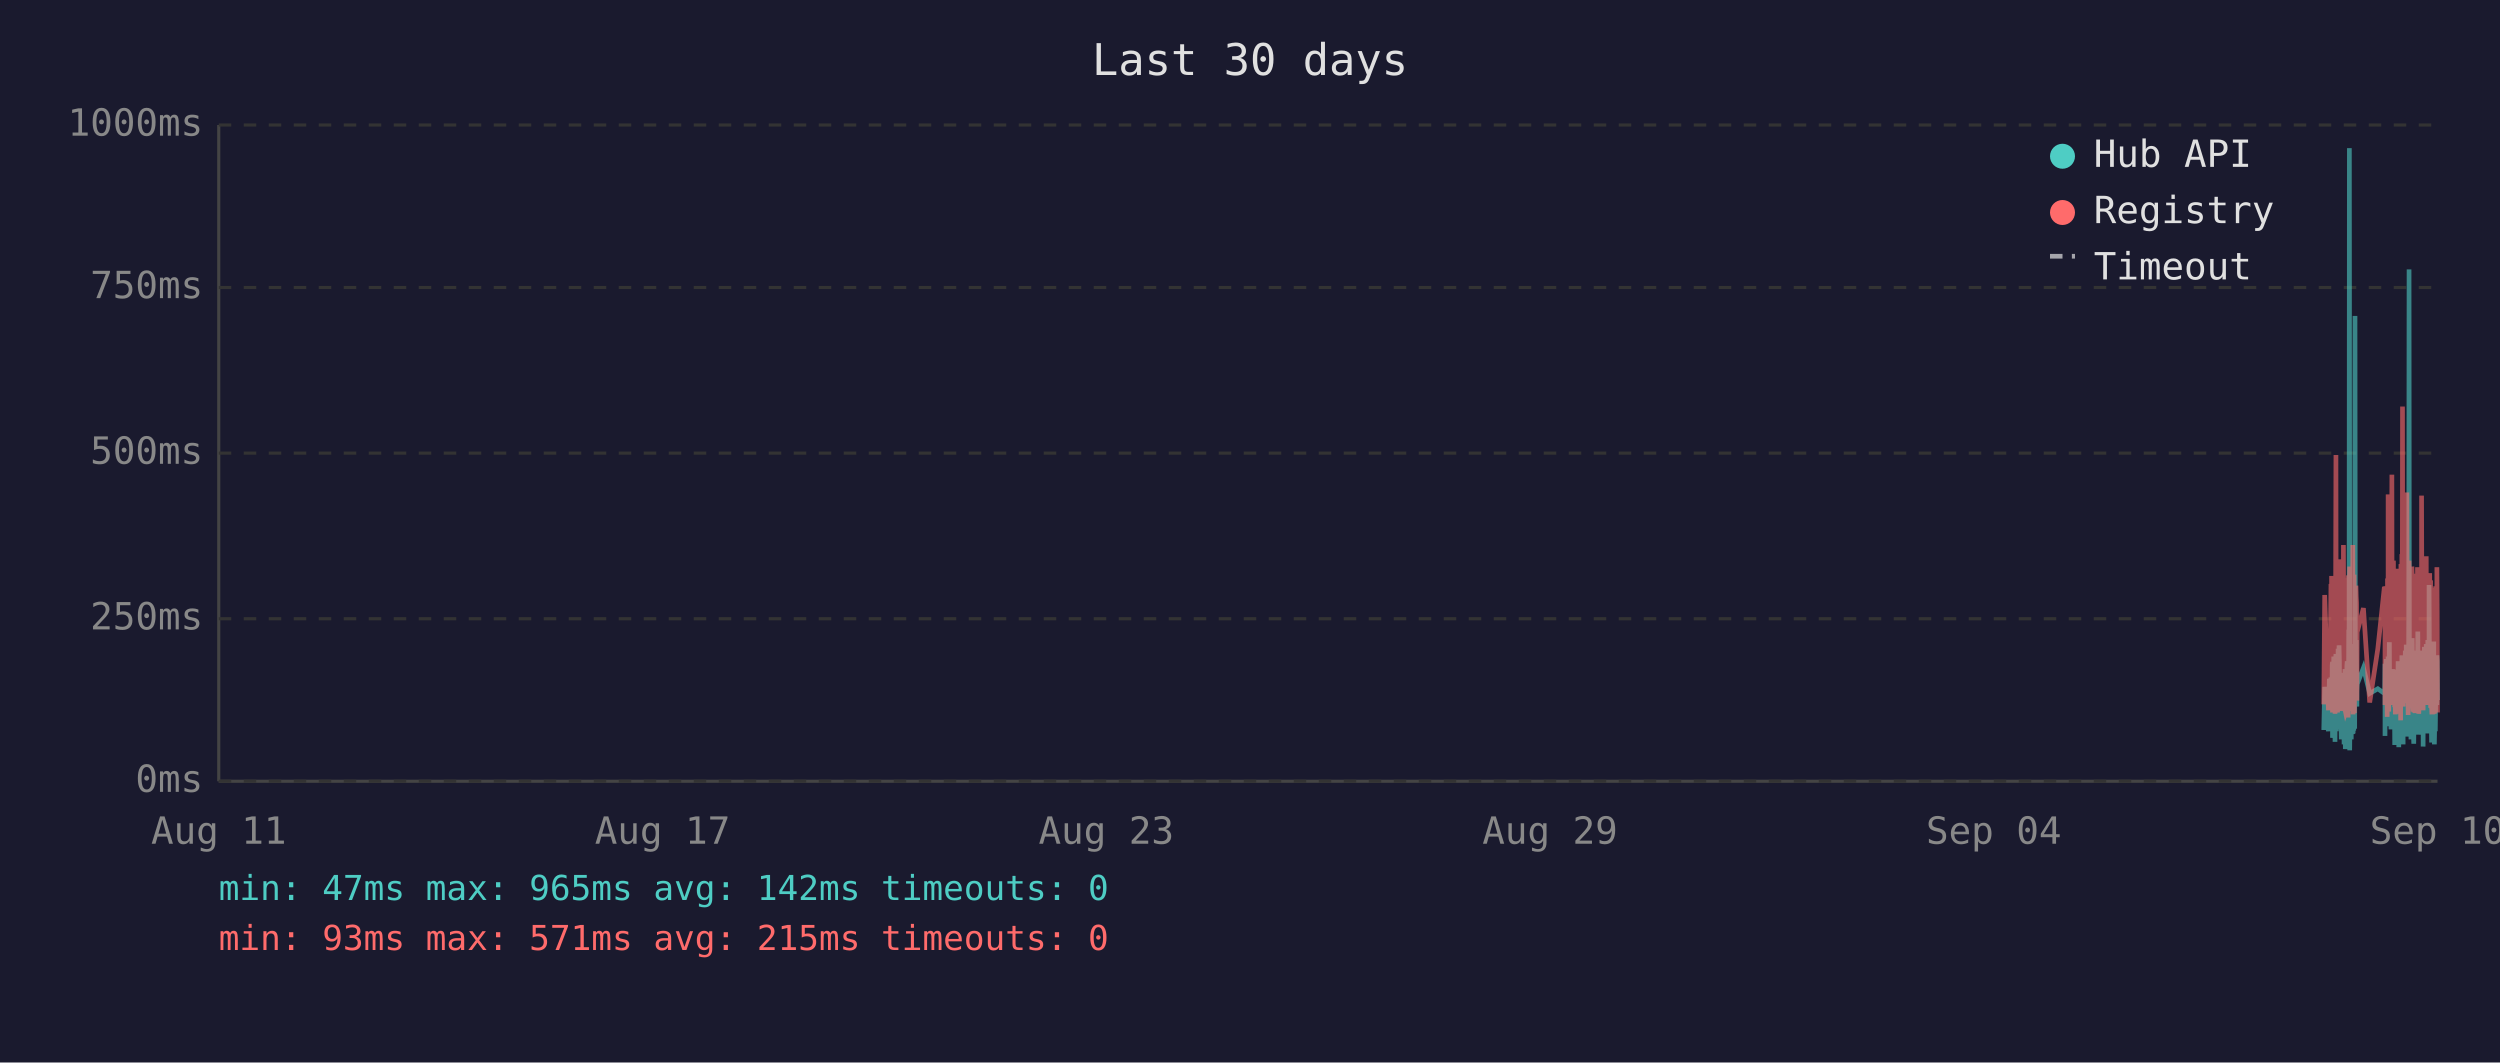
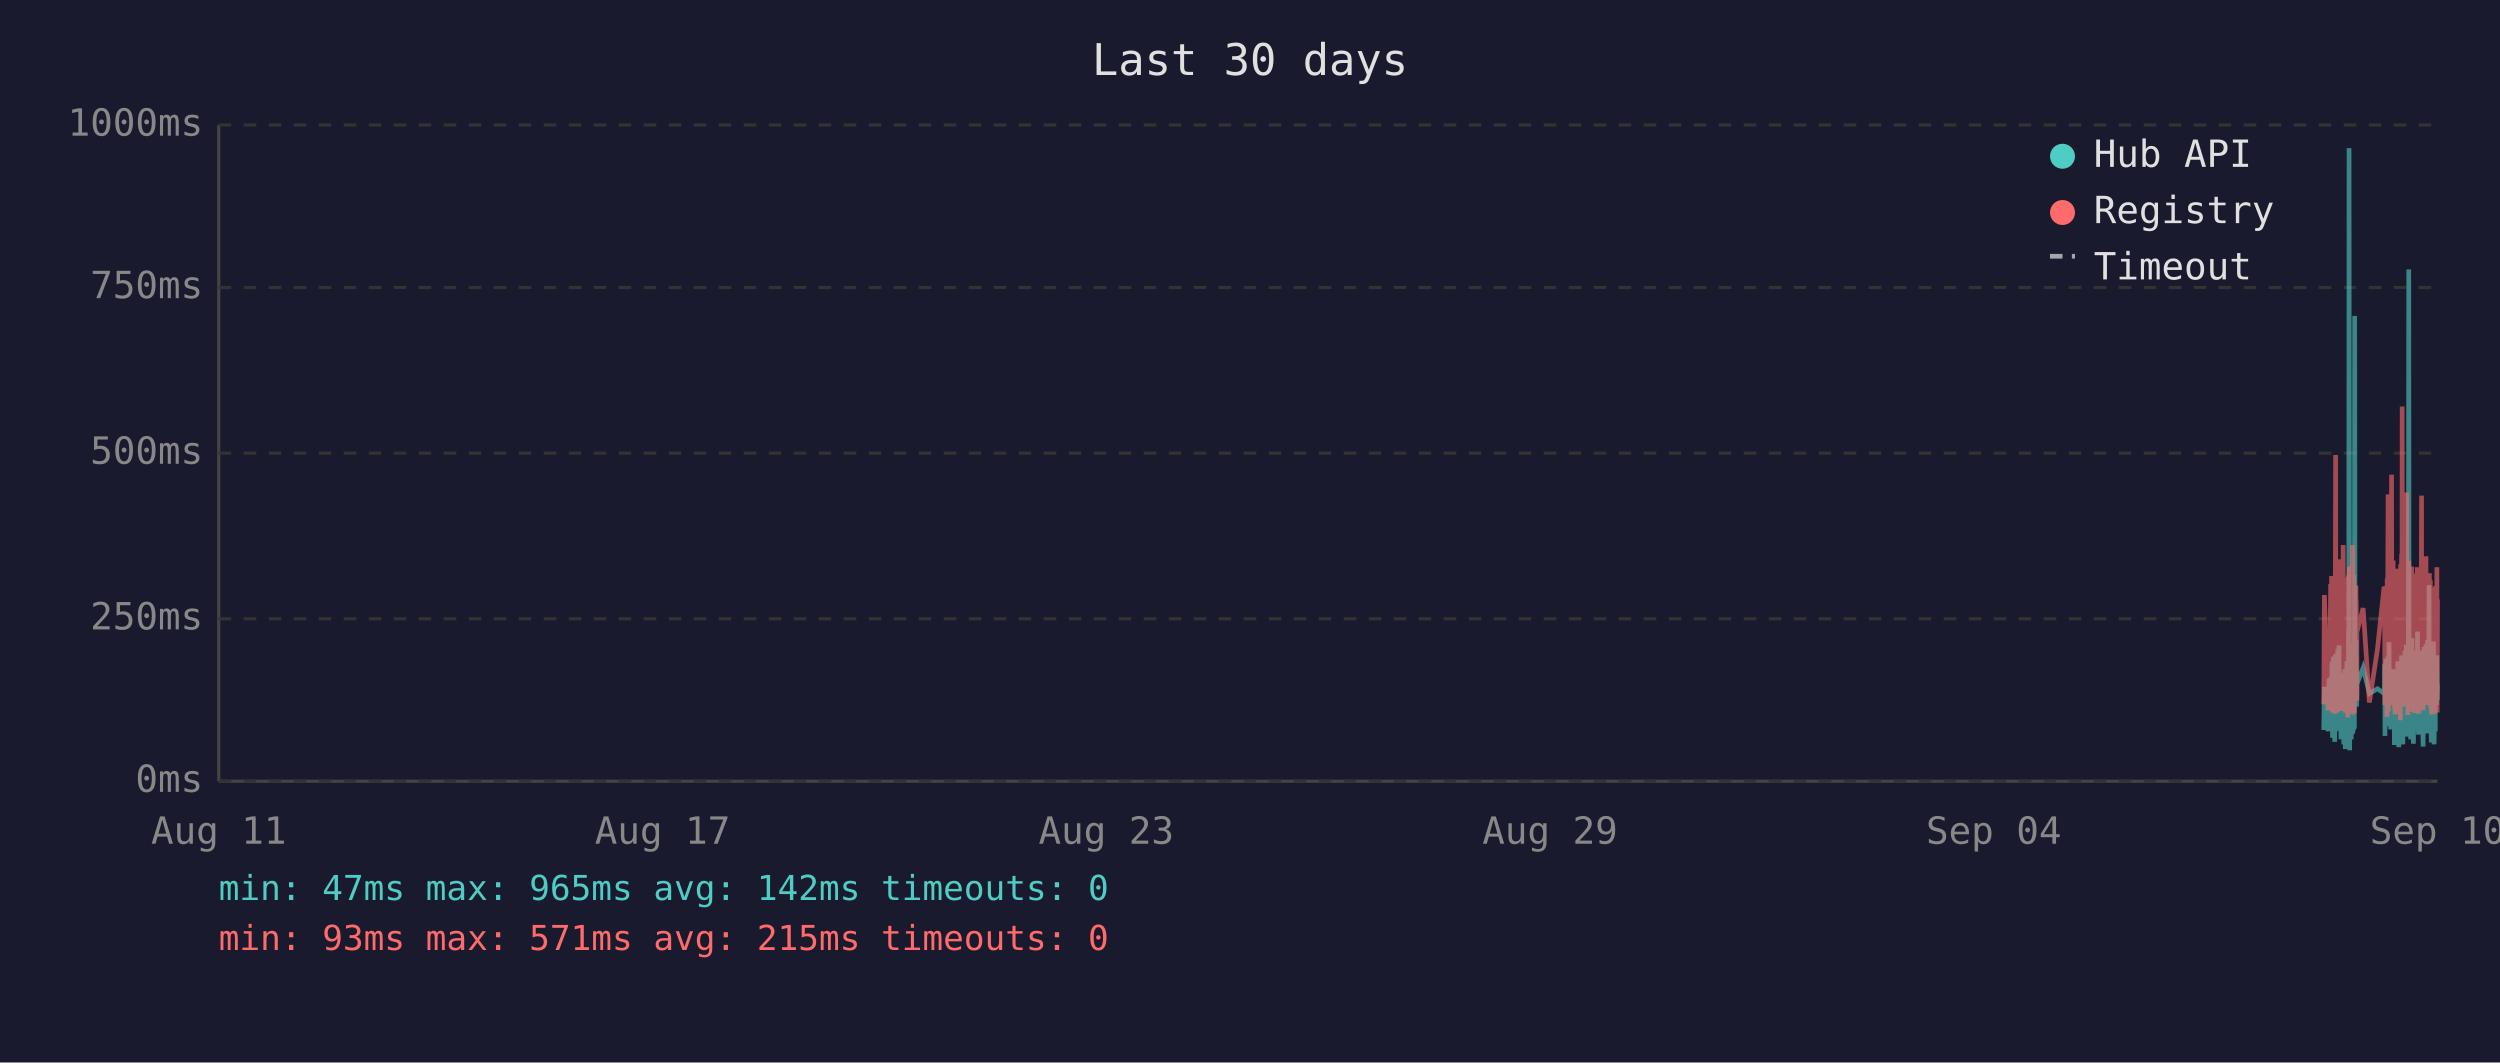
<svg xmlns="http://www.w3.org/2000/svg" viewBox="0 0 800 340" font-family="monospace" font-size="12">
  <rect width="800" height="340" fill="#1a1a2e" />
  <text x="400" y="24" fill="#e0e0e0" font-size="14" text-anchor="middle">Last 30 days</text>
  <line x1="70" y1="40" x2="70" y2="250" stroke="#444" stroke-width="1" />
  <line x1="70" y1="250" x2="780" y2="250" stroke="#444" stroke-width="1" />
  <line x1="70" y1="250" x2="780" y2="250" stroke="#333" stroke-width="1" stroke-dasharray="4" />
  <text x="65" y="250" fill="#888" text-anchor="end" dominant-baseline="middle">0ms</text>
  <line x1="70" y1="198" x2="780" y2="198" stroke="#333" stroke-width="1" stroke-dasharray="4" />
  <text x="65" y="198" fill="#888" text-anchor="end" dominant-baseline="middle">250ms</text>
  <line x1="70" y1="145" x2="780" y2="145" stroke="#333" stroke-width="1" stroke-dasharray="4" />
  <text x="65" y="145" fill="#888" text-anchor="end" dominant-baseline="middle">500ms</text>
  <line x1="70" y1="92" x2="780" y2="92" stroke="#333" stroke-width="1" stroke-dasharray="4" />
  <text x="65" y="92" fill="#888" text-anchor="end" dominant-baseline="middle">750ms</text>
  <line x1="70" y1="40" x2="780" y2="40" stroke="#333" stroke-width="1" stroke-dasharray="4" />
  <text x="65" y="40" fill="#888" text-anchor="end" dominant-baseline="middle">1000ms</text>
  <text x="70" y="270" fill="#888" text-anchor="middle">Aug 11</text>
  <text x="212" y="270" fill="#888" text-anchor="middle">Aug 17</text>
  <text x="354" y="270" fill="#888" text-anchor="middle">Aug 23</text>
  <text x="496" y="270" fill="#888" text-anchor="middle">Aug 29</text>
  <text x="638" y="270" fill="#888" text-anchor="middle">Sep 04</text>
  <text x="780" y="270" fill="#888" text-anchor="middle">Sep 10</text>
-   <polyline points="743.6,233.6 743.9,219.8 745.1,234.0 745.4,217.2 745.5,223.3 745.9,216.8 746.0,222.3 746.1,224.2 746.1,225.0 746.2,233.6 746.3,213.0 746.4,211.8 746.4,236.1 746.5,235.1 746.6,223.8 746.6,221.2 746.7,222.3 746.8,210.1 746.9,223.3 747.0,234.7 747.1,220.6 747.1,218.9 747.2,237.4 747.3,223.1 747.4,210.9 747.5,209.3 747.6,234.0 747.6,217.0 747.7,214.3 747.8,230.9 747.9,233.4 748.0,220.6 748.0,221.2 748.1,220.6 748.1,215.8 748.2,207.6 748.3,216.6 748.4,213.9 748.5,218.9 748.5,206.5 748.6,211.4 748.7,228.4 748.8,226.1 748.9,220.2 749.0,221.2 749.0,221.9 749.1,228.8 749.2,236.6 749.3,221.9 749.4,215.3 749.5,231.1 749.5,221.9 749.6,221.2 749.7,218.7 749.8,234.7 749.9,221.2 750.0,218.1 750.0,223.1 750.1,238.2 750.2,220.8 750.3,224.8 750.4,214.1 750.5,232.6 750.5,239.7 750.6,237.6 750.7,232.6 750.8,219.1 750.9,219.8 751.0,217.2 751.0,213.2 751.1,211.6 751.2,220.2 751.3,216.6 751.4,222.5 751.4,234.7 751.5,229.4 751.5,225.6 751.6,201.5 751.7,223.8 751.8,47.4 751.9,196.0 751.9,240.1 752.0,231.1 752.1,221.0 752.2,225.0 752.3,217.9 752.4,212.8 752.4,236.6 752.5,222.7 752.6,222.9 752.7,221.0 752.8,234.9 752.9,209.0 753.0,234.7 753.0,213.5 753.1,206.1 753.2,233.8 753.3,220.2 753.4,230.7 753.4,223.8 753.5,233.2 753.6,101.1 753.7,207.2 753.8,217.9 753.9,218.9 753.9,224.4 754.0,204.8 754.1,216.6 754.2,226.1 754.2,221.2 754.3,218.9 756.3,213.7 758.3,221.9 760.9,220.4 763.0,221.9 763.1,221.0 763.2,212.4 763.2,235.5 763.3,214.1 763.4,215.3 763.5,214.3 763.6,210.9 763.7,219.5 763.7,221.0 763.8,222.9 763.9,232.4 764.0,217.4 764.1,231.1 764.2,210.1 764.2,216.0 764.3,232.2 764.4,226.1 764.5,216.2 764.6,205.5 764.7,230.3 764.7,217.4 764.8,224.4 764.9,232.2 765.0,215.8 765.1,233.4 765.2,214.5 765.3,219.3 765.4,221.9 765.5,227.3 765.6,214.1 765.6,222.9 765.7,215.6 765.8,218.3 765.9,220.0 766.0,215.1 766.1,230.1 766.1,214.3 766.2,215.8 766.3,238.4 766.4,223.8 766.5,238.0 766.6,222.1 766.6,222.1 766.7,230.5 766.8,220.2 766.9,216.8 767.0,225.6 767.1,236.1 767.1,221.9 767.2,216.8 767.3,220.6 767.4,211.6 767.5,216.6 767.6,233.8 767.6,239.1 767.7,234.9 767.8,227.3 767.9,229.4 768.0,211.6 768.1,215.1 768.1,215.8 768.2,236.1 768.2,235.3 768.3,221.7 768.4,216.8 768.5,233.8 768.6,209.7 768.6,223.8 768.7,222.7 768.8,216.6 768.9,229.4 769.0,238.2 769.0,229.6 769.1,220.4 769.2,214.5 769.3,220.4 769.4,229.8 769.5,221.2 769.5,219.3 769.6,217.4 769.7,208.2 769.8,218.5 769.9,208.2 770.0,218.9 770.0,206.3 770.1,235.7 770.2,212.2 770.3,213.9 770.4,219.8 770.5,218.7 770.5,233.0 770.6,219.3 770.7,226.1 770.8,197.1 770.9,86.2 771.0,216.0 771.0,233.8 771.1,208.2 771.2,213.0 771.3,210.3 771.4,223.3 771.5,236.6 771.5,217.9 771.6,205.9 771.7,216.4 771.8,216.4 771.9,204.2 772.0,216.4 772.0,219.8 772.1,213.7 772.1,231.7 772.2,223.1 772.3,234.9 772.4,238.0 772.5,228.2 772.5,231.5 772.6,222.1 772.7,222.1 772.8,233.6 772.9,219.5 772.9,208.2 773.0,225.8 773.1,212.8 773.2,221.0 773.3,233.2 773.4,224.4 773.4,231.5 773.5,216.0 773.6,218.9 773.7,202.1 773.8,224.6 773.9,217.7 773.9,235.1 774.0,222.9 774.1,226.1 774.2,221.4 774.3,219.8 774.4,211.4 774.4,212.2 774.5,220.8 774.6,208.2 774.7,221.4 774.8,222.5 774.9,214.9 774.9,220.2 775.0,209.0 775.1,219.5 775.2,220.2 775.3,215.3 775.4,218.7 775.4,233.4 775.4,238.9 775.5,210.9 775.6,223.5 775.7,213.2 775.8,207.0 775.9,219.5 775.9,216.4 776.0,223.3 776.1,224.2 776.2,215.3 776.3,210.9 776.4,221.0 776.4,206.1 776.5,233.0 776.6,220.4 776.7,210.7 776.8,220.2 776.8,234.7 776.9,204.8 777.0,219.1 777.1,228.6 777.2,214.3 777.3,222.3 777.3,187.2 777.4,208.6 777.5,221.2 777.6,207.4 777.7,220.6 777.8,221.4 777.8,228.4 777.9,223.5 778.0,226.5 778.1,237.6 778.1,221.4 778.2,234.2 778.3,220.8 778.3,214.9 778.4,234.5 778.5,217.0 778.6,227.1 778.7,221.7 778.8,205.3 778.8,215.6 778.9,226.5 779.0,238.2 779.1,232.6 779.2,223.3 779.3,216.8 779.3,234.0 779.4,225.4 779.5,218.1 779.6,209.9 779.7,218.3 779.8,225.6 779.8,209.7 779.9,211.6 780.0,224.0" fill="none" stroke="#4ecdc4" stroke-width="1.5" opacity="0.6" />
-   <polyline points="743.6,225.4 743.9,190.4 745.1,227.3 745.4,201.7 745.5,226.5 745.9,187.6 746.0,187.6 746.1,215.8 746.1,184.3 746.2,224.6 746.3,206.3 746.4,192.5 746.4,228.0 746.5,225.8 746.6,209.0 746.6,204.0 746.7,209.0 746.8,196.2 746.9,224.4 747.0,225.8 747.1,206.1 747.1,204.2 747.2,228.4 747.3,222.3 747.4,186.0 747.5,145.6 747.6,226.3 747.6,215.1 747.7,226.3 747.8,224.2 747.9,226.5 748.0,228.0 748.0,228.0 748.1,206.5 748.1,198.1 748.2,181.3 748.3,193.1 748.4,199.4 748.5,181.1 748.5,201.1 748.6,196.7 748.7,223.5 748.8,214.9 748.9,179.0 749.0,185.3 749.0,227.5 749.1,225.8 749.2,226.7 749.3,185.7 749.4,209.5 749.5,224.4 749.5,184.9 749.6,184.5 749.7,206.3 749.8,225.0 749.9,174.4 750.0,200.7 750.0,185.3 750.1,226.5 750.2,186.4 750.3,222.7 750.4,190.8 750.5,216.6 750.5,227.5 750.6,228.0 750.7,227.7 750.8,186.6 750.9,210.5 751.0,200.2 751.0,200.4 751.1,198.1 751.2,206.1 751.3,190.4 751.4,184.9 751.4,229.6 751.5,217.7 751.5,184.1 751.6,188.3 751.7,216.6 751.8,187.8 751.9,181.3 751.9,227.5 752.0,225.6 752.1,207.4 752.2,226.5 752.3,201.3 752.4,193.9 752.4,226.9 752.5,184.1 752.6,209.0 752.7,185.5 752.8,225.8 752.9,174.4 753.0,228.6 753.0,192.7 753.1,197.5 753.2,224.0 753.3,183.9 753.4,225.0 753.4,228.2 753.5,216.0 753.6,209.9 753.7,192.2 753.8,193.3 753.9,221.7 753.9,187.4 754.0,191.0 754.1,192.9 754.2,217.2 754.2,224.2 754.3,202.3 756.3,194.6 758.3,224.8 760.9,207.6 763.0,187.8 763.1,188.7 763.2,201.7 763.2,225.6 763.3,191.0 763.4,187.6 763.5,190.8 763.6,190.6 763.7,208.8 763.7,210.5 763.8,216.0 763.9,229.4 764.0,185.1 764.1,218.7 764.2,182.8 764.2,158.2 764.3,221.7 764.4,227.7 764.5,191.8 764.6,178.8 764.7,225.4 764.7,203.0 764.8,219.5 764.9,219.3 765.0,205.3 765.1,225.6 765.2,182.0 765.3,181.3 765.4,151.9 765.5,218.5 765.6,189.1 765.6,208.0 765.7,207.4 765.8,210.1 765.9,179.4 766.0,202.1 766.1,224.2 766.1,194.3 766.2,189.9 766.3,226.3 766.4,196.4 766.5,228.6 766.6,206.5 766.6,217.4 766.7,224.4 766.8,182.0 766.9,191.4 767.0,228.4 767.1,225.4 767.1,225.2 767.2,187.6 767.3,184.7 767.4,196.7 767.5,204.0 767.6,223.8 767.6,224.4 767.7,226.9 767.8,215.6 767.9,216.8 768.0,210.1 768.1,208.2 768.1,205.9 768.2,230.5 768.2,228.4 768.3,180.5 768.4,186.4 768.5,223.8 768.6,177.3 768.6,184.7 768.7,225.8 768.8,130.1 768.9,217.2 769.0,226.1 769.0,224.8 769.1,181.8 769.2,190.8 769.3,201.7 769.4,225.0 769.5,221.0 769.5,183.4 769.6,192.7 769.7,199.2 769.8,184.9 769.9,182.2 770.0,183.9 770.0,178.4 770.1,224.2 770.2,157.6 770.3,197.7 770.4,208.6 770.5,184.5 770.5,214.1 770.6,228.8 770.7,206.5 770.8,194.6 770.9,179.4 771.0,186.6 771.0,221.9 771.1,214.1 771.2,203.6 771.3,197.3 771.4,208.8 771.5,225.2 771.5,190.6 771.6,194.6 771.7,189.5 771.8,181.3 771.9,184.5 772.0,191.4 772.0,188.1 772.1,192.7 772.1,226.1 772.2,227.7 772.3,225.0 772.4,223.5 772.5,215.3 772.5,228.0 772.6,215.1 772.7,184.5 772.8,215.3 772.9,228.2 772.9,197.3 773.0,184.3 773.1,224.4 773.2,183.6 773.3,225.6 773.4,185.3 773.4,224.8 773.5,226.3 773.6,181.5 773.7,190.8 773.8,213.5 773.9,189.7 773.9,225.0 774.0,228.4 774.1,226.3 774.2,217.7 774.3,203.4 774.4,199.6 774.4,194.8 774.5,185.3 774.6,199.4 774.7,188.9 774.8,215.1 774.9,190.6 774.9,158.6 775.0,192.7 775.1,187.8 775.2,207.8 775.3,195.0 775.4,184.1 775.4,216.0 775.4,227.3 775.5,183.6 775.6,223.8 775.7,194.3 775.8,182.8 775.9,185.1 775.9,202.3 776.0,204.4 776.1,220.6 776.2,189.3 776.3,207.8 776.4,181.3 776.4,178.0 776.5,223.3 776.6,183.4 776.7,191.6 776.8,204.0 776.8,225.6 776.9,195.8 777.0,210.1 777.1,222.9 777.2,189.1 777.3,207.0 777.3,191.2 777.4,197.5 777.5,183.4 777.6,197.9 777.7,193.5 777.8,185.7 777.8,226.5 777.9,225.4 778.0,210.9 778.1,226.7 778.1,225.2 778.2,228.6 778.3,210.1 778.3,193.1 778.4,228.6 778.5,214.7 778.6,214.9 778.7,214.5 778.8,188.1 778.8,191.4 778.9,226.3 779.0,228.4 779.1,223.8 779.2,211.4 779.3,216.8 779.3,226.5 779.4,187.6 779.5,203.4 779.6,226.5 779.7,191.2 779.8,217.0 779.8,181.5 779.9,196.2 780.0,228.0" fill="none" stroke="#ff6b6b" stroke-width="1.5" opacity="0.6" />
+   <polyline points="743.6,233.6 743.8,219.8 745.0,234.0 745.3,217.2 745.4,223.3 745.8,216.8 745.9,222.3 746.0,224.2 746.1,225.0 746.1,233.6 746.2,213.0 746.3,211.8 746.4,236.1 746.4,235.1 746.5,223.8 746.6,221.2 746.6,222.3 746.7,210.1 746.8,223.3 746.9,234.7 747.0,220.6 747.1,218.9 747.1,237.4 747.2,223.1 747.3,210.9 747.4,209.3 747.5,234.0 747.6,217.0 747.6,214.3 747.7,230.9 747.8,233.4 747.9,220.6 747.9,221.2 748.0,220.6 748.0,215.8 748.1,207.6 748.2,216.6 748.3,213.9 748.4,218.9 748.5,206.5 748.5,211.4 748.6,228.4 748.7,226.1 748.8,220.2 748.9,221.2 749.0,221.9 749.0,228.8 749.1,236.6 749.2,221.9 749.3,215.3 749.4,231.1 749.5,221.9 749.5,221.2 749.6,218.7 749.7,234.7 749.8,221.2 749.9,218.1 750.0,223.1 750.0,238.2 750.1,220.8 750.2,224.8 750.3,214.1 750.4,232.6 750.5,239.7 750.5,237.6 750.6,232.6 750.7,219.1 750.8,219.8 750.9,217.2 751.0,213.2 751.0,211.6 751.1,220.2 751.2,216.6 751.3,222.5 751.3,234.7 751.4,229.4 751.5,225.6 751.5,201.5 751.6,223.8 751.7,47.4 751.8,196.0 751.9,240.1 751.9,231.1 752.0,221.0 752.1,225.0 752.2,217.9 752.3,212.8 752.4,236.6 752.4,222.7 752.5,222.9 752.6,221.0 752.7,234.9 752.8,209.0 752.9,234.7 752.9,213.5 753.0,206.1 753.1,233.8 753.2,220.2 753.3,230.7 753.4,223.8 753.4,233.2 753.5,101.1 753.6,207.2 753.7,217.9 753.8,218.9 753.9,224.4 753.9,204.8 754.0,216.6 754.1,226.1 754.2,221.2 754.2,218.9 756.2,213.7 758.2,221.9 760.8,220.4 762.9,221.9 763.0,221.0 763.1,212.4 763.2,235.5 763.2,214.1 763.3,215.3 763.4,214.3 763.5,210.9 763.6,219.5 763.7,221.0 763.7,222.9 763.8,232.4 763.9,217.4 764.0,231.1 764.1,210.1 764.2,216.0 764.2,232.2 764.3,226.1 764.4,216.2 764.5,205.5 764.6,230.3 764.7,217.4 764.7,224.4 764.8,232.2 764.9,215.8 765.0,233.4 765.1,214.5 765.2,219.3 765.3,221.9 765.4,227.3 765.5,214.1 765.6,222.9 765.6,215.6 765.7,218.3 765.8,220.0 765.9,215.1 766.0,230.1 766.1,214.3 766.1,215.8 766.2,238.4 766.3,223.8 766.4,238.0 766.5,222.1 766.6,222.1 766.6,230.5 766.7,220.2 766.8,216.8 766.9,225.6 767.0,236.1 767.1,221.9 767.1,216.8 767.2,220.6 767.3,211.6 767.4,216.6 767.5,233.8 767.6,239.1 767.6,234.9 767.7,227.3 767.8,229.4 767.9,211.6 768.0,215.1 768.1,215.8 768.1,236.1 768.1,235.3 768.2,221.7 768.3,216.8 768.4,233.8 768.5,209.7 768.6,223.8 768.6,222.7 768.7,216.6 768.8,229.4 768.9,238.2 769.0,229.6 769.0,220.4 769.1,214.5 769.2,220.4 769.3,229.8 769.4,221.2 769.5,219.3 769.5,217.4 769.6,208.2 769.7,218.5 769.8,208.2 769.9,218.9 770.0,206.3 770.0,235.7 770.1,212.2 770.2,213.9 770.3,219.8 770.4,218.7 770.5,233.0 770.5,219.3 770.6,226.1 770.7,197.1 770.8,86.2 770.9,216.0 771.0,233.8 771.0,208.2 771.1,213.0 771.2,210.3 771.3,223.3 771.4,236.6 771.5,217.9 771.5,205.9 771.6,216.4 771.7,216.4 771.8,204.2 771.9,216.4 772.0,219.8 772.0,213.7 772.0,231.7 772.1,223.1 772.2,234.9 772.3,238.0 772.4,228.2 772.5,231.5 772.5,222.1 772.6,222.1 772.7,233.6 772.8,219.5 772.9,208.2 772.9,225.8 773.0,212.8 773.1,221.0 773.2,233.2 773.3,224.4 773.4,231.5 773.4,216.0 773.5,218.9 773.6,202.1 773.7,224.6 773.8,217.7 773.9,235.1 773.9,222.9 774.0,226.1 774.1,221.4 774.2,219.8 774.3,211.4 774.4,212.2 774.4,220.8 774.5,208.2 774.6,221.4 774.7,222.5 774.8,214.9 774.9,220.2 774.9,209.0 775.0,219.5 775.1,220.2 775.2,215.3 775.3,218.7 775.3,233.4 775.4,238.9 775.4,210.9 775.5,223.5 775.6,213.2 775.7,207.0 775.8,219.5 775.9,216.4 775.9,223.3 776.0,224.2 776.1,215.3 776.2,210.9 776.3,221.0 776.3,206.1 776.4,233.0 776.5,220.4 776.6,210.7 776.7,220.2 776.8,234.7 776.8,204.8 776.9,219.1 777.0,228.6 777.1,214.3 777.2,222.3 777.3,187.2 777.3,208.6 777.4,221.2 777.5,207.4 777.6,220.6 777.7,221.4 777.8,228.4 777.8,223.5 777.9,226.5 778.0,237.6 778.0,221.4 778.1,234.2 778.2,220.8 778.3,214.9 778.3,234.5 778.4,217.0 778.5,227.1 778.6,221.7 778.7,205.3 778.8,215.6 778.8,226.5 778.9,238.2 779.0,232.6 779.1,223.3 779.2,216.8 779.3,234.0 779.3,225.4 779.4,218.1 779.5,209.9 779.6,218.3 779.7,225.6 779.8,209.7 779.8,211.6 779.9,224.0 780.0,219.1" fill="none" stroke="#4ecdc4" stroke-width="1.5" opacity="0.6" />
+   <polyline points="743.6,225.4 743.8,190.4 745.0,227.3 745.3,201.7 745.4,226.5 745.8,187.6 745.9,187.6 746.0,215.8 746.1,184.3 746.1,224.6 746.2,206.3 746.3,192.5 746.4,228.0 746.4,225.8 746.5,209.0 746.6,204.0 746.6,209.0 746.7,196.2 746.8,224.4 746.9,225.8 747.0,206.1 747.1,204.2 747.1,228.4 747.2,222.3 747.3,186.0 747.4,145.6 747.5,226.3 747.6,215.1 747.6,226.3 747.7,224.2 747.8,226.5 747.9,228.0 747.9,228.0 748.0,206.5 748.0,198.1 748.1,181.3 748.2,193.1 748.3,199.4 748.4,181.1 748.5,201.1 748.5,196.7 748.6,223.5 748.7,214.9 748.8,179.0 748.9,185.3 749.0,227.5 749.0,225.8 749.1,226.7 749.2,185.7 749.3,209.5 749.4,224.4 749.5,184.9 749.5,184.5 749.6,206.3 749.7,225.0 749.8,174.4 749.9,200.7 750.0,185.3 750.0,226.5 750.1,186.4 750.2,222.7 750.3,190.8 750.4,216.6 750.5,227.5 750.5,228.0 750.6,227.7 750.7,186.6 750.8,210.5 750.9,200.2 751.0,200.4 751.0,198.1 751.1,206.1 751.2,190.4 751.3,184.9 751.3,229.6 751.4,217.7 751.5,184.1 751.5,188.3 751.6,216.6 751.7,187.8 751.8,181.3 751.9,227.5 751.9,225.6 752.0,207.4 752.1,226.5 752.2,201.3 752.3,193.9 752.4,226.9 752.4,184.1 752.5,209.0 752.6,185.5 752.7,225.8 752.8,174.4 752.9,228.6 752.9,192.7 753.0,197.5 753.1,224.0 753.2,183.9 753.3,225.0 753.4,228.2 753.4,216.0 753.5,209.9 753.6,192.2 753.7,193.3 753.8,221.7 753.9,187.4 753.9,191.0 754.0,192.9 754.1,217.2 754.2,224.2 754.2,202.3 756.2,194.6 758.2,224.8 760.8,207.6 762.9,187.8 763.0,188.7 763.1,201.7 763.2,225.6 763.2,191.0 763.3,187.6 763.4,190.8 763.5,190.6 763.6,208.8 763.7,210.5 763.7,216.0 763.8,229.4 763.9,185.1 764.0,218.7 764.1,182.8 764.2,158.2 764.2,221.7 764.3,227.7 764.4,191.8 764.5,178.8 764.6,225.4 764.7,203.0 764.7,219.5 764.8,219.3 764.9,205.3 765.0,225.6 765.1,182.0 765.2,181.3 765.3,151.9 765.4,218.5 765.5,189.1 765.6,208.0 765.6,207.4 765.7,210.1 765.8,179.4 765.9,202.1 766.0,224.2 766.1,194.3 766.1,189.9 766.2,226.3 766.3,196.4 766.4,228.6 766.5,206.5 766.6,217.4 766.6,224.4 766.7,182.0 766.8,191.4 766.9,228.4 767.0,225.4 767.1,225.2 767.1,187.6 767.2,184.7 767.3,196.7 767.4,204.0 767.5,223.8 767.6,224.4 767.6,226.9 767.7,215.6 767.8,216.8 767.9,210.1 768.0,208.2 768.1,205.9 768.1,230.5 768.1,228.4 768.2,180.5 768.3,186.4 768.4,223.8 768.5,177.3 768.6,184.7 768.6,225.8 768.7,130.1 768.8,217.2 768.9,226.1 769.0,224.8 769.0,181.8 769.1,190.8 769.2,201.7 769.3,225.0 769.4,221.0 769.5,183.4 769.5,192.7 769.6,199.2 769.7,184.9 769.8,182.2 769.9,183.9 770.0,178.4 770.0,224.2 770.1,157.6 770.2,197.7 770.3,208.6 770.4,184.5 770.5,214.1 770.5,228.8 770.6,206.5 770.7,194.6 770.8,179.4 770.9,186.6 771.0,221.9 771.0,214.1 771.1,203.6 771.2,197.3 771.3,208.8 771.4,225.2 771.5,190.6 771.5,194.6 771.6,189.5 771.7,181.3 771.8,184.5 771.9,191.4 772.0,188.1 772.0,192.7 772.0,226.1 772.1,227.7 772.2,225.0 772.3,223.5 772.4,215.3 772.5,228.0 772.5,215.1 772.6,184.5 772.7,215.3 772.8,228.2 772.9,197.3 772.9,184.3 773.0,224.4 773.1,183.6 773.2,225.6 773.3,185.3 773.4,224.8 773.4,226.3 773.5,181.5 773.6,190.8 773.7,213.5 773.8,189.7 773.9,225.0 773.9,228.4 774.0,226.3 774.1,217.7 774.2,203.4 774.3,199.6 774.4,194.8 774.4,185.3 774.5,199.4 774.6,188.9 774.7,215.1 774.8,190.6 774.9,158.6 774.9,192.7 775.0,187.8 775.1,207.8 775.2,195.0 775.3,184.1 775.3,216.0 775.4,227.3 775.4,183.6 775.5,223.8 775.6,194.3 775.7,182.8 775.8,185.1 775.9,202.3 775.9,204.4 776.0,220.6 776.1,189.3 776.2,207.8 776.3,181.3 776.3,178.0 776.4,223.3 776.5,183.4 776.6,191.6 776.7,204.0 776.8,225.6 776.8,195.8 776.9,210.1 777.0,222.9 777.1,189.1 777.2,207.0 777.3,191.2 777.3,197.5 777.4,183.4 777.5,197.9 777.6,193.5 777.7,185.7 777.8,226.5 777.8,225.4 777.9,210.9 778.0,226.7 778.0,225.2 778.1,228.6 778.2,210.1 778.3,193.1 778.3,228.6 778.4,214.7 778.5,214.9 778.6,214.5 778.7,188.1 778.8,191.4 778.8,226.3 778.9,228.4 779.0,223.8 779.1,211.4 779.2,216.8 779.3,226.5 779.3,187.6 779.4,203.4 779.5,226.5 779.6,191.2 779.7,217.0 779.8,181.5 779.8,196.2 779.9,228.0 780.0,191.8" fill="none" stroke="#ff6b6b" stroke-width="1.5" opacity="0.6" />
  <circle cx="660" cy="50" r="4" fill="#4ecdc4" />
  <text x="670" y="50" fill="#e0e0e0" dominant-baseline="middle">Hub API</text>
  <circle cx="660" cy="68" r="4" fill="#ff6b6b" />
  <text x="670" y="68" fill="#e0e0e0" dominant-baseline="middle">Registry</text>
  <line x1="656" y1="82" x2="664" y2="82" stroke="#e0e0e0" stroke-width="1.5" stroke-dasharray="4,3" opacity="0.7" />
  <text x="670" y="86" fill="#e0e0e0" dominant-baseline="middle">Timeout</text>
  <text x="70" y="288" fill="#4ecdc4" font-size="11">min: 47ms  max: 965ms  avg: 142ms  timeouts: 0</text>
  <text x="70" y="304" fill="#ff6b6b" font-size="11">min: 93ms  max: 571ms  avg: 215ms  timeouts: 0</text>
</svg>
